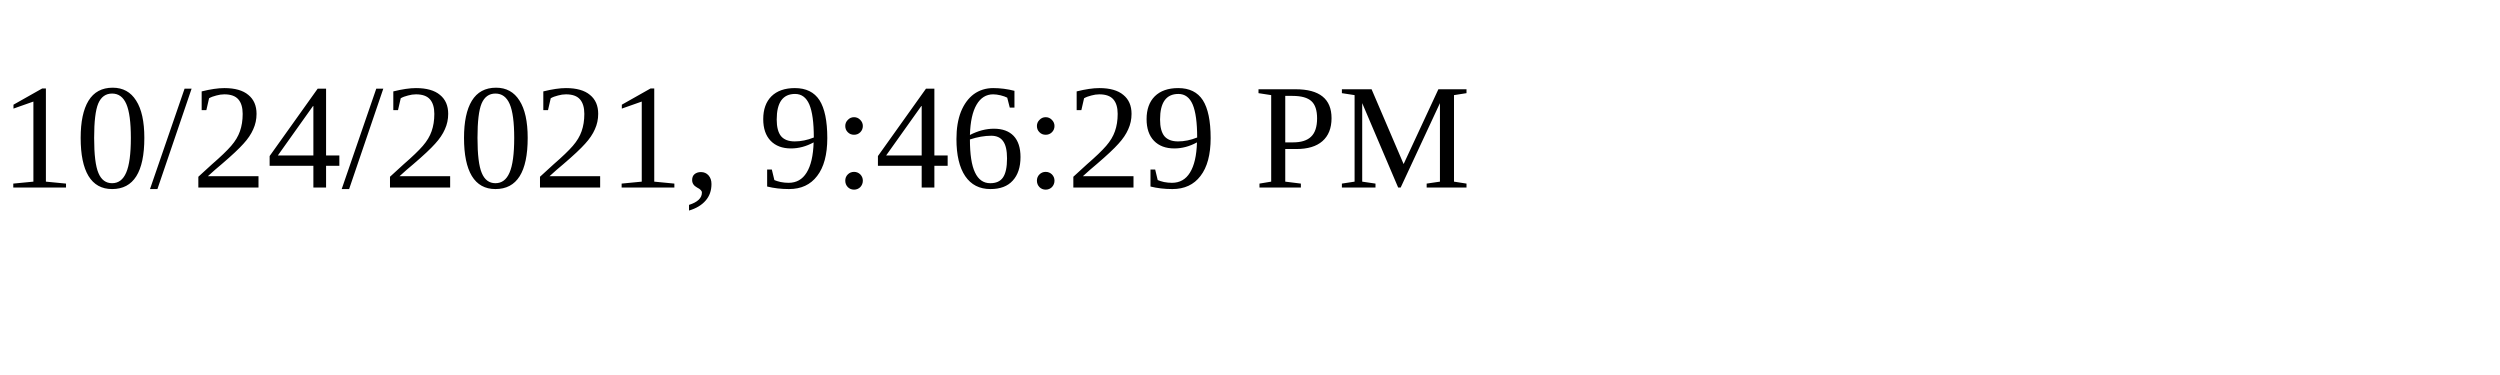
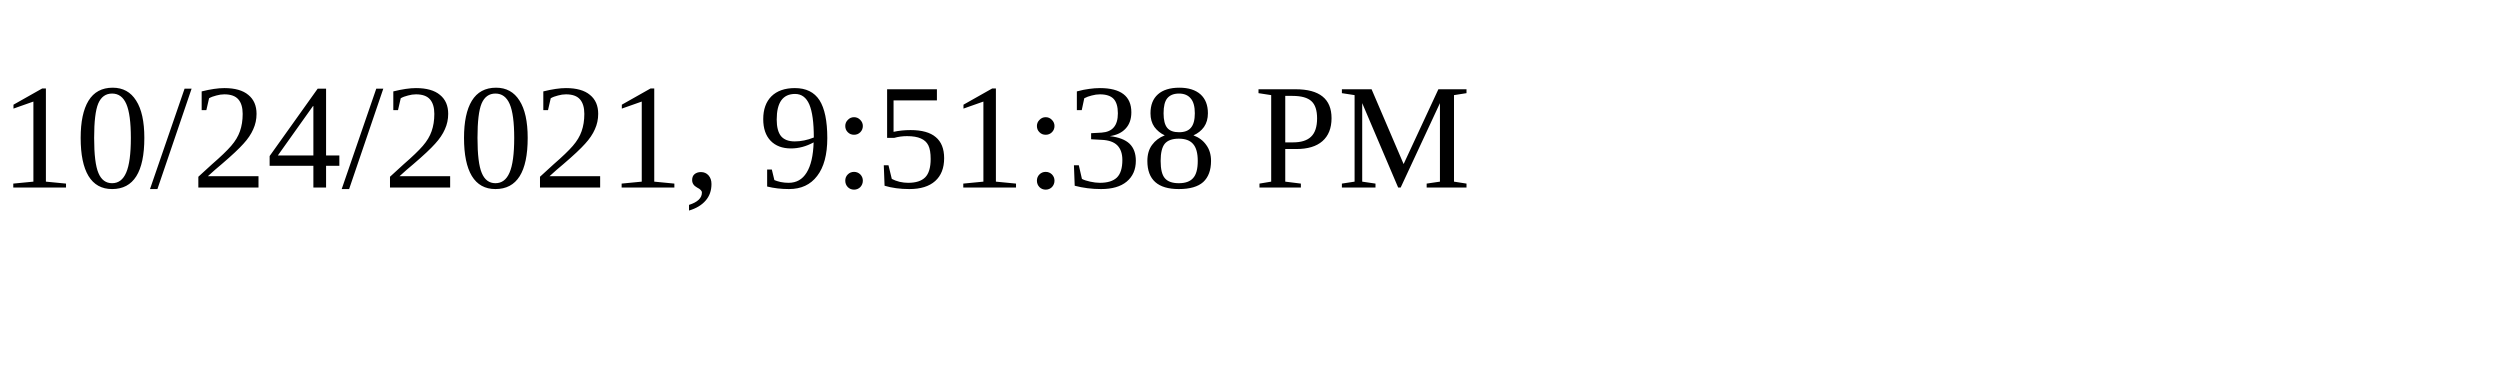
<svg xmlns="http://www.w3.org/2000/svg" height="30" width="200">
-   <text x="0" y="15">10/24/2021, 9:46:29 PM</text>
+   <text x="0" y="15">10/24/2021, 9:51:38 PM</text>
</svg>
